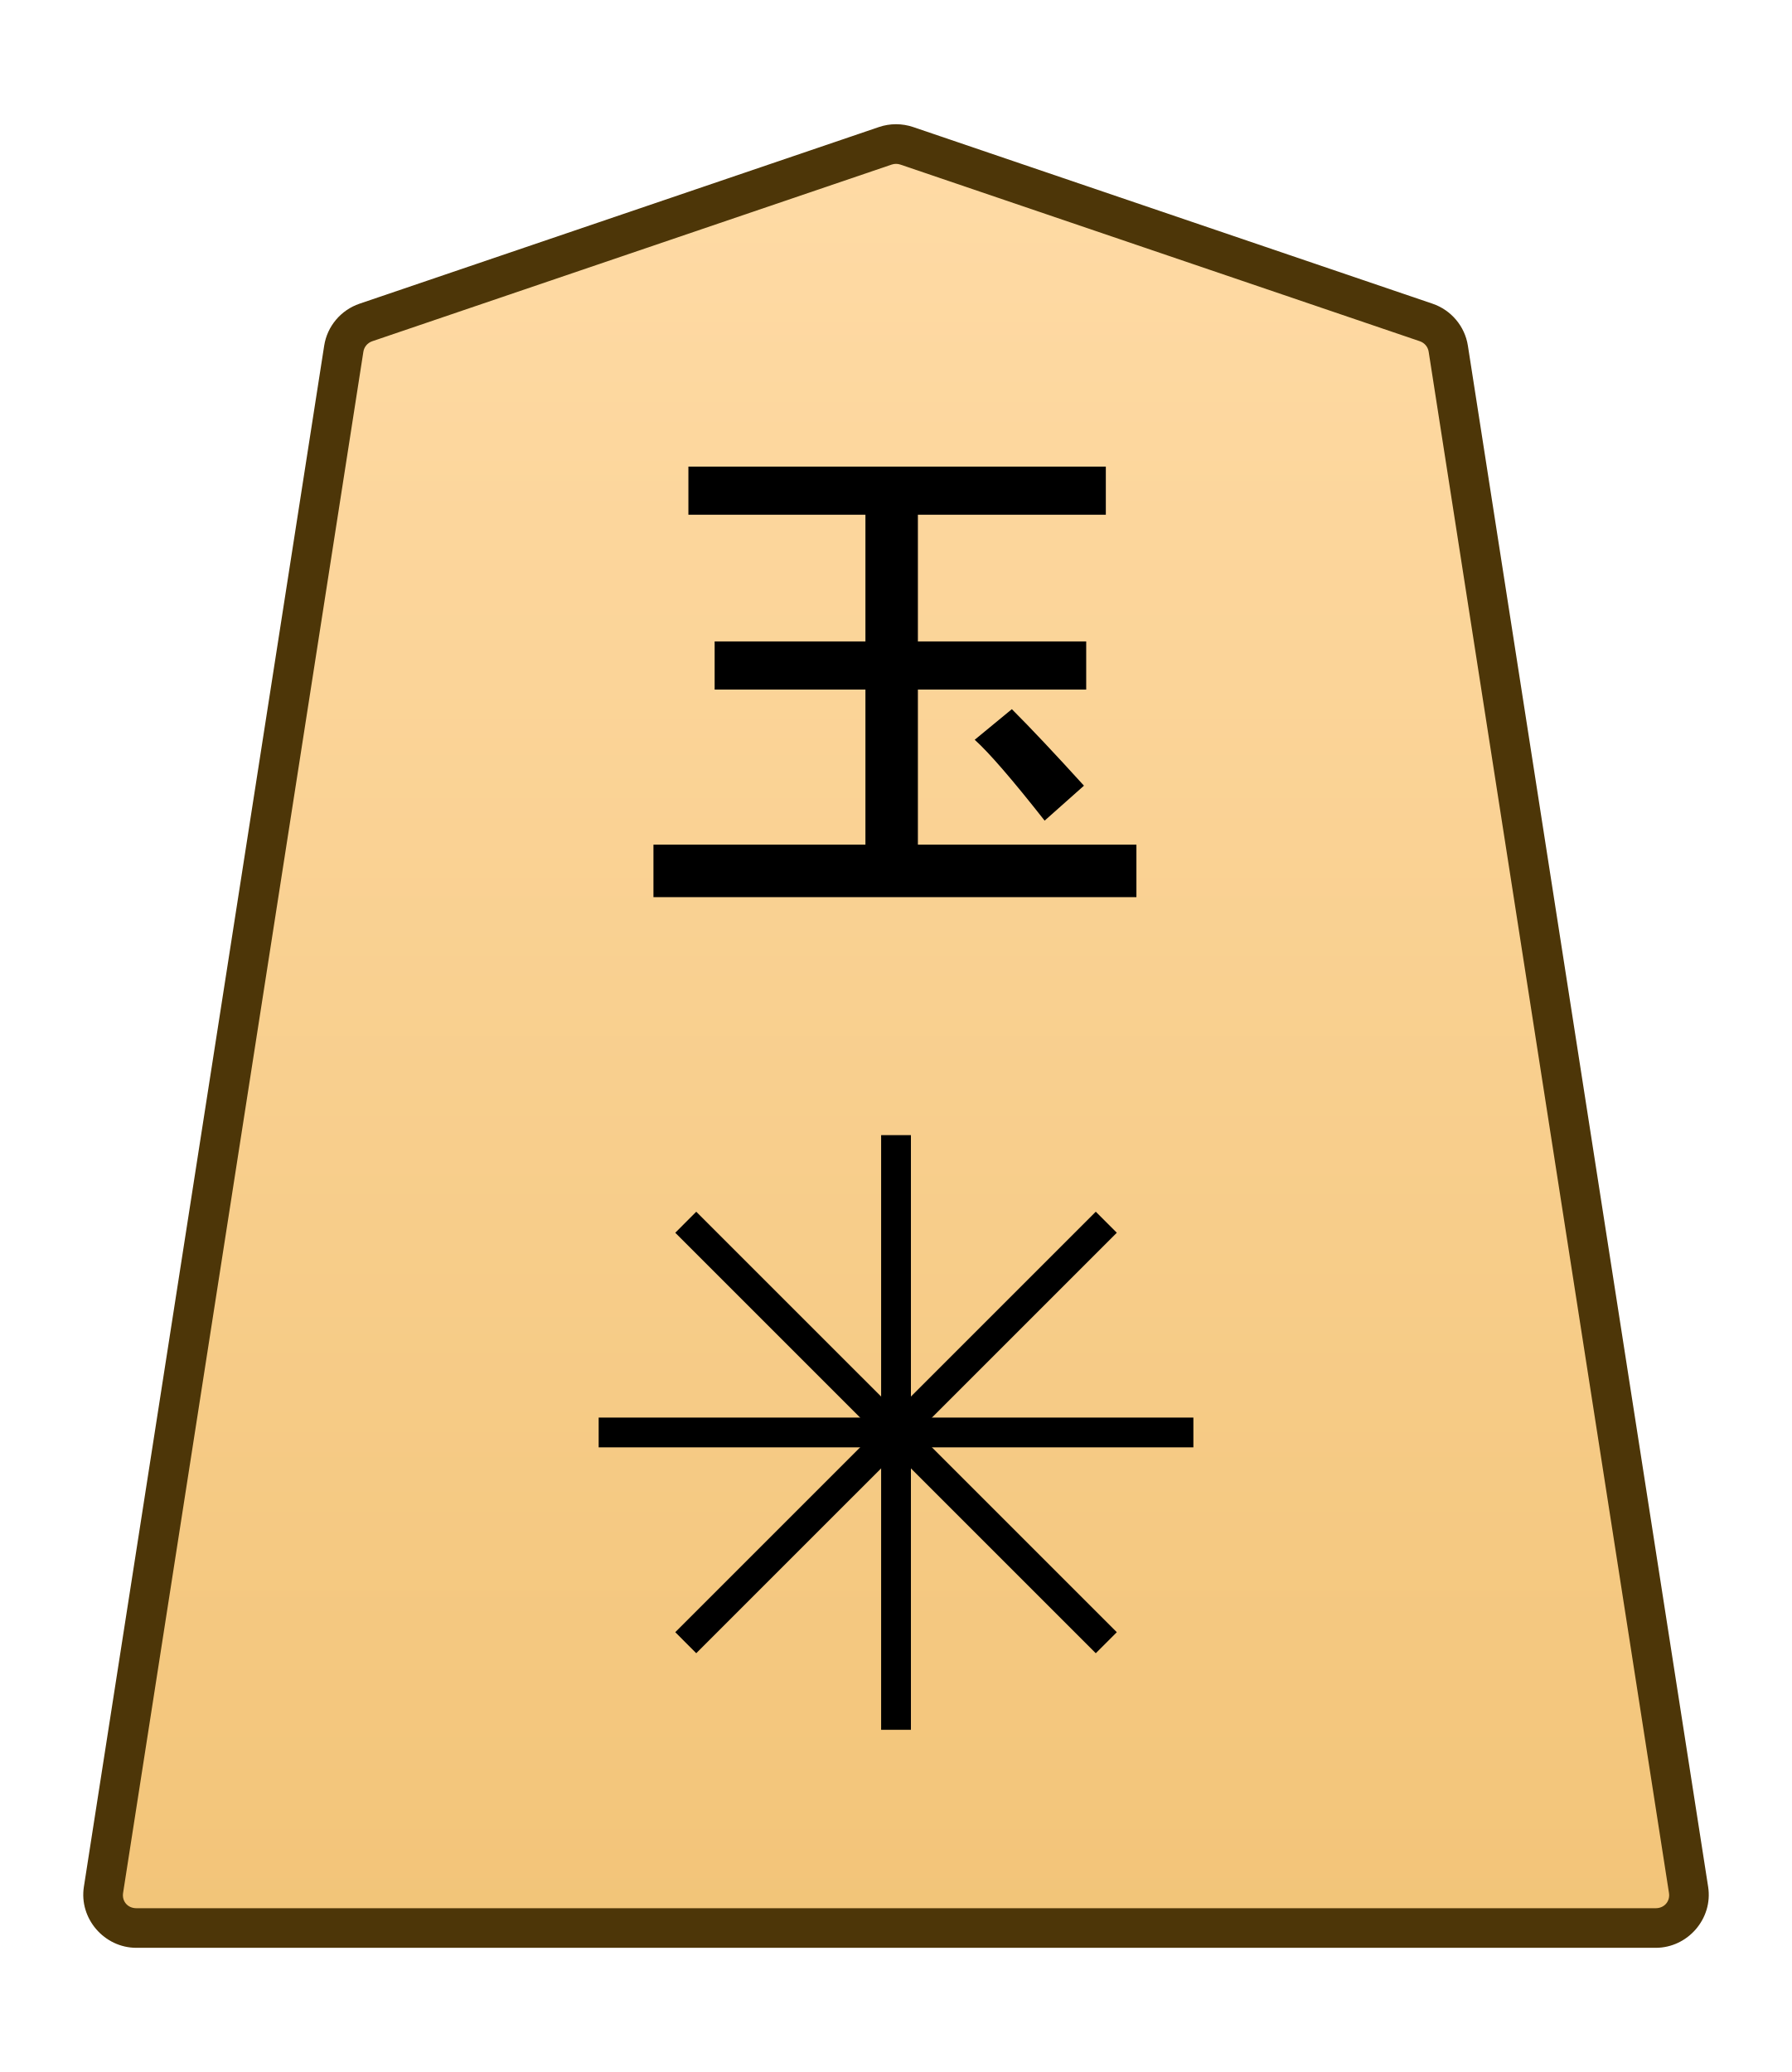
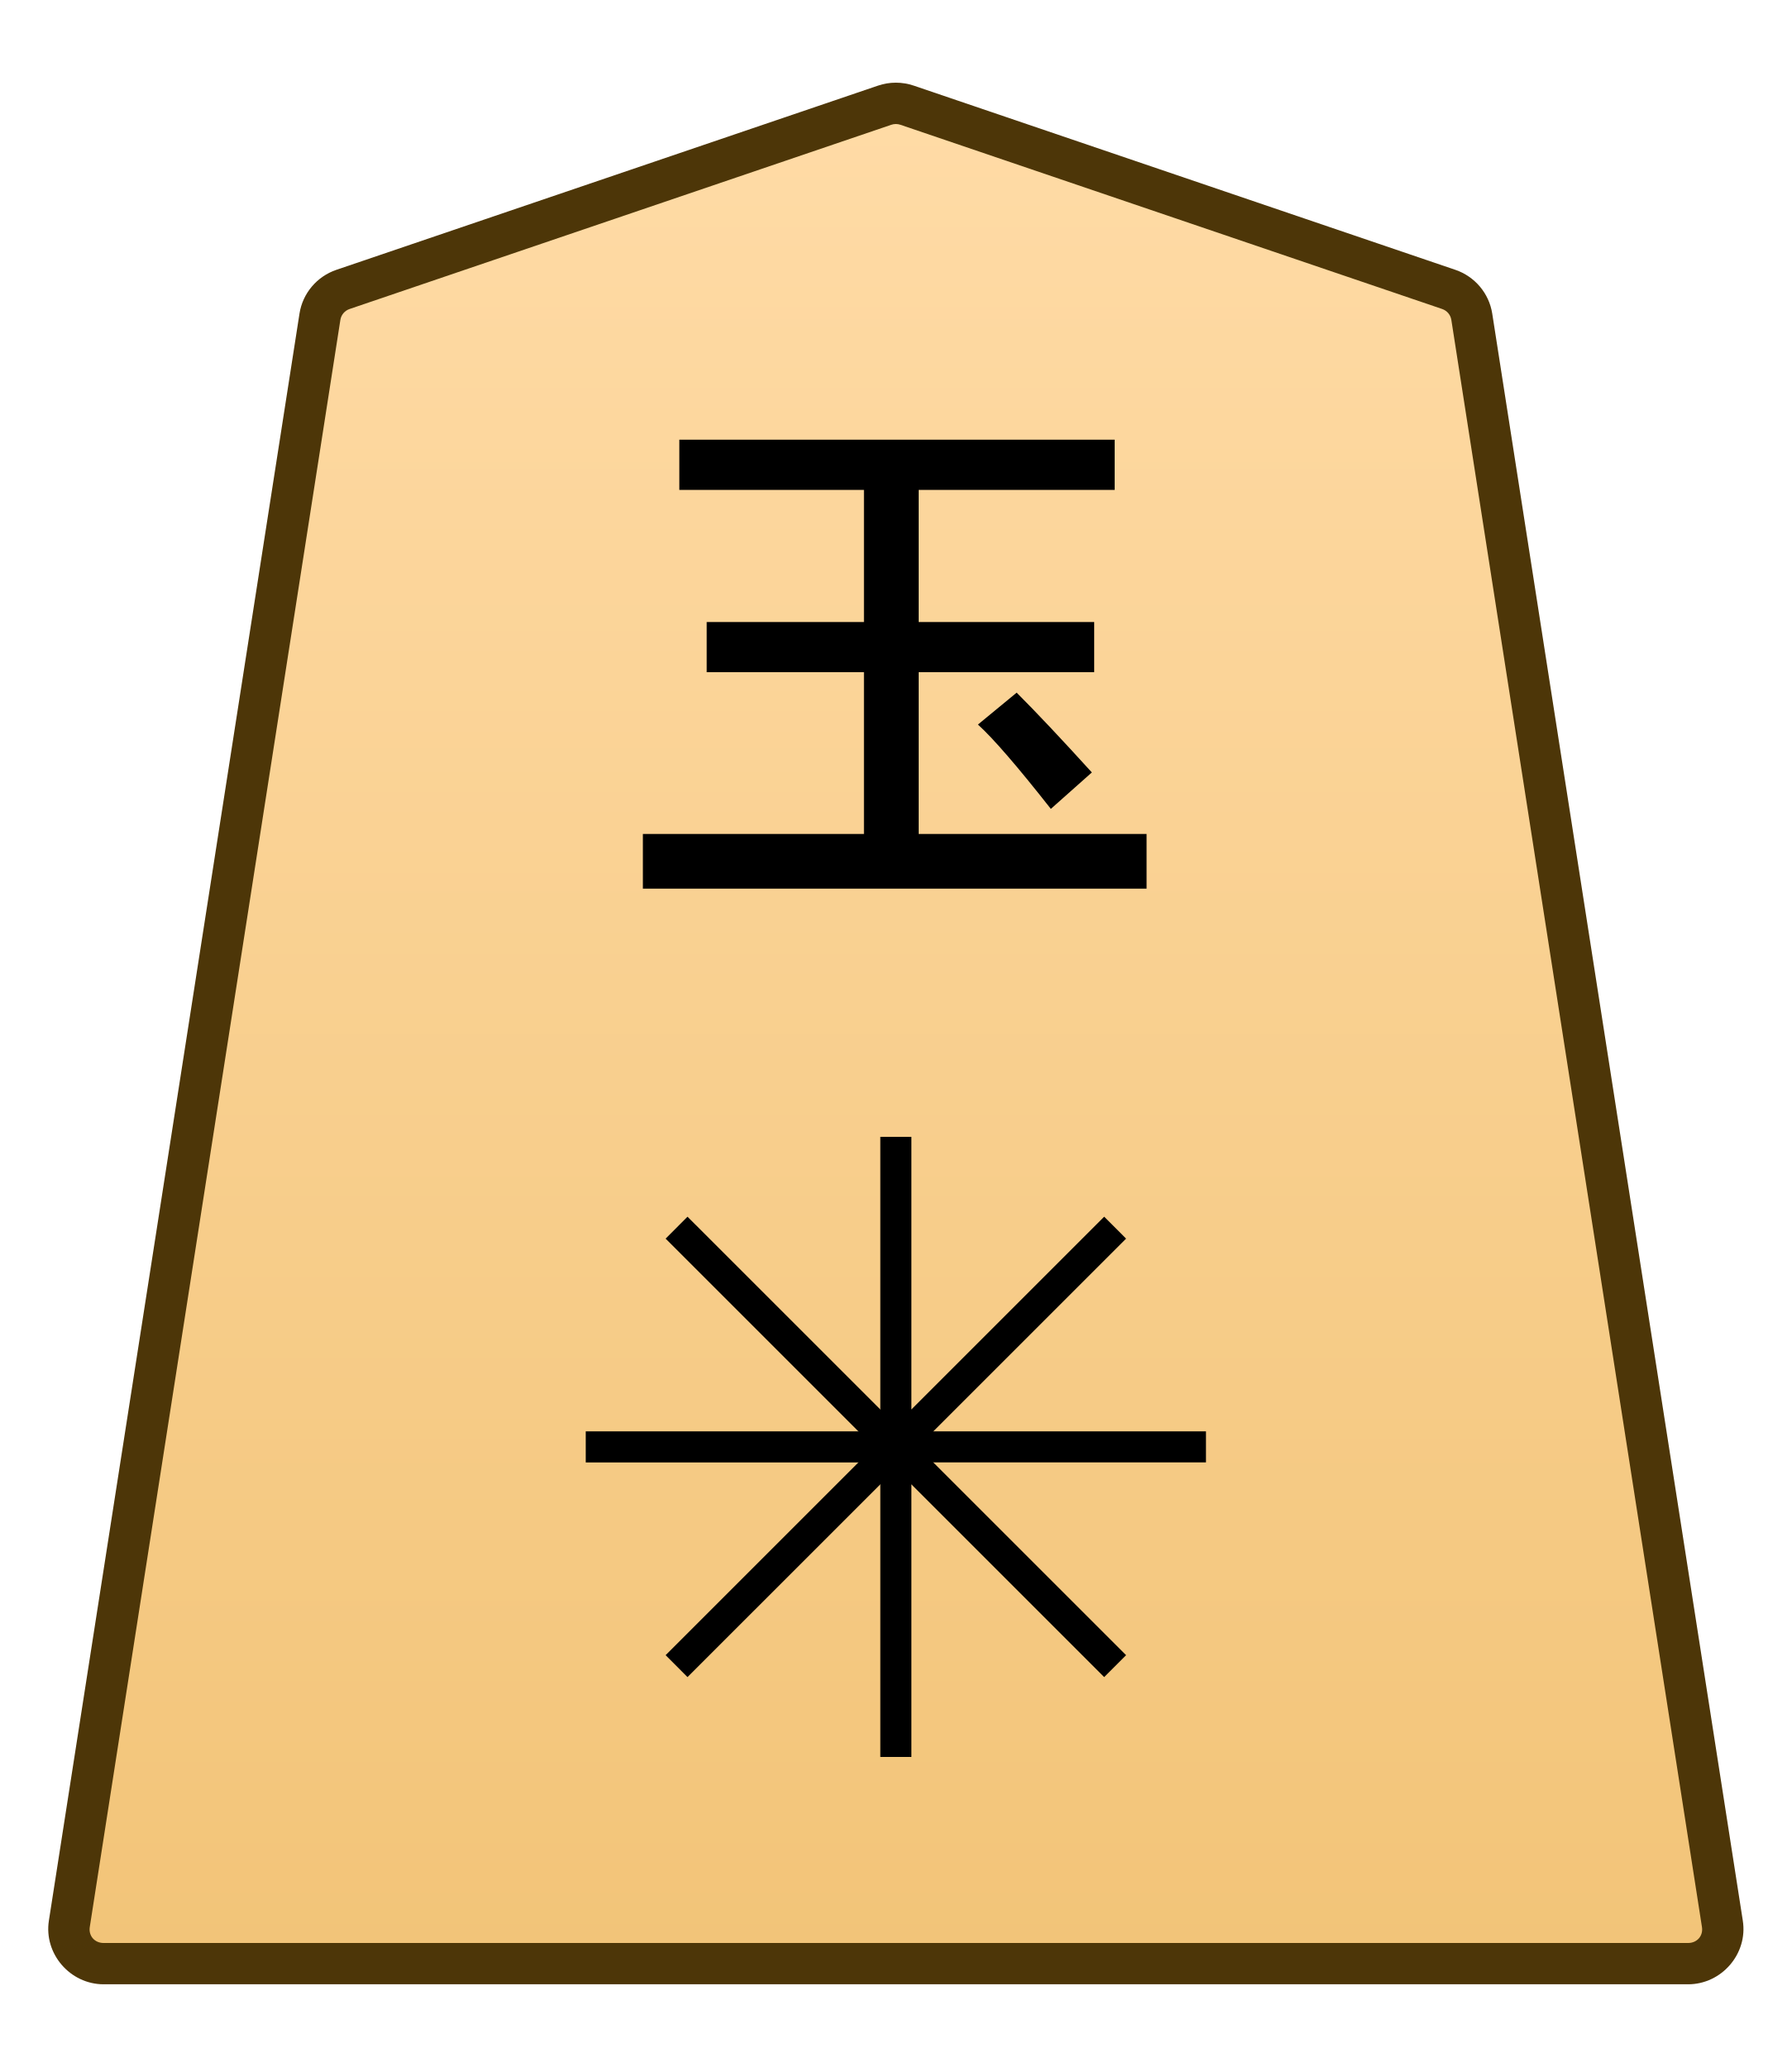
- <svg xmlns="http://www.w3.org/2000/svg" xmlns:xlink="http://www.w3.org/1999/xlink" width="27.117mm" height="31.359mm" viewBox="0 0 27.117 31.359" version="1.1" id="svg1">
+ <svg xmlns="http://www.w3.org/2000/svg" xmlns:xlink="http://www.w3.org/1999/xlink" width="26mm" height="30mm" viewBox="0 0 26 30" version="1.1" id="svg1">
  <defs id="defs1">
-     <linearGradient xlink:href="#linearGradient22" id="linearGradient2" x1="-629.755" y1="134.142" x2="-629.755" y2="55.907" gradientUnits="userSpaceOnUse" gradientTransform="translate(641.8775,-125.6372)" />
    <linearGradient id="linearGradient22">
      <stop style="stop-color:#ffdba6;stop-opacity:1;" offset="0" id="stop21" />
      <stop style="stop-color:#f2c478;stop-opacity:1;" offset="1" id="stop22" />
    </linearGradient>
    <clipPath clipPathUnits="userSpaceOnUse" id="clipPath1416">
      <path d="M 0,2834.646 H 2834.646 V 0 H 0 Z" transform="translate(-674.7107,-1561.322)" id="path1416" />
    </clipPath>
+     <linearGradient xlink:href="#linearGradient22" id="linearGradient31" gradientUnits="userSpaceOnUse" gradientTransform="translate(578.2667,-212.6033)" x1="289.069" y1="220.195" x2="289.07" y2="143.722" />
  </defs>
-   <g id="layer1">
-     <g id="path1415" clip-path="url(#clipPath1416)" transform="matrix(0.3527778,0,0,-0.3527778,21.58301,4.880325)">
-       <path style="color:#000000;fill:url(#linearGradient2);stroke-miterlimit:10;-inkscape-stroke:none" d="m 0,0 -22.28,7.578 c -0.3,0.102 -0.625,0.102 -0.924,0 L -45.484,0 c -0.502,-0.171 -0.868,-0.604 -0.949,-1.125 l -10.308,-66.12 c -0.134,-0.86 0.535,-1.636 1.411,-1.636 h 32.588 32.588 c 0.875,0 1.545,0.776 1.41,1.636 L 0.948,-1.125 C 0.867,-0.604 0.502,-0.171 0,0" id="path19" />
-       <path style="color:#000000;fill:#4d3608;stroke-miterlimit:10;-inkscape-stroke:none" d="m -55.33,-69.73 c -1.378,0 -2.464,1.255 -2.252,2.617 l 10.309,66.119 c 0.13,0.835 0.718,1.527 1.516,1.799 l 22.279,7.578 c 0.477,0.163 0.995,0.162 1.473,0 L 0.273,0.805 C 1.071,0.533 1.659,-0.161 1.789,-0.994 L 12.096,-67.113 c 0.214,-1.363 -0.872,-2.617 -2.25,-2.617 H -22.742 Z m 0,1.699 h 32.588 32.588 c 0.372,0 0.626,0.298 0.57,0.654 L 0.107,-1.256 c -0.032,0.208 -0.175,0.381 -0.381,0.451 l -22.281,7.578 c -0.123,0.042 -0.254,0.041 -0.375,0 l -22.279,-7.578 c -0.207,-0.07 -0.351,-0.244 -0.383,-0.451 L -55.9,-67.377 c -0.055,-0.357 0.197,-0.654 0.57,-0.654 z" id="path20" />
+   <g id="layer1" transform="translate(-1008)">
+     <g id="path1415" clip-path="url(#clipPath1416)" transform="matrix(0.3527778,0,0,-0.3527778,1029.023,4.200326)">
+       <path style="color:#000000;fill:url(#linearGradient31);stroke-miterlimit:10;-inkscape-stroke:none" d="m 0,0 -22.28,7.578 c -0.3,0.102 -0.625,0.102 -0.924,0 L -45.484,0 c -0.502,-0.171 -0.868,-0.604 -0.949,-1.125 l -10.308,-66.12 c -0.134,-0.86 0.535,-1.636 1.411,-1.636 h 32.588 32.588 c 0.875,0 1.545,0.776 1.41,1.636 L 0.948,-1.125 C 0.867,-0.604 0.502,-0.171 0,0" id="path89" />
+       <path style="color:#000000;fill:#4d3608;stroke-miterlimit:10;-inkscape-stroke:none" d="m -55.33,-69.73 c -1.378,0 -2.464,1.255 -2.252,2.617 l 10.309,66.119 c 0.13,0.835 0.718,1.527 1.516,1.799 l 22.279,7.578 c 0.477,0.163 0.995,0.162 1.473,0 L 0.273,0.805 C 1.071,0.533 1.659,-0.161 1.789,-0.994 L 12.096,-67.113 c 0.214,-1.363 -0.872,-2.617 -2.25,-2.617 H -22.742 Z m 0,1.699 h 32.588 32.588 c 0.372,0 0.626,0.298 0.57,0.654 L 0.107,-1.256 c -0.032,0.208 -0.175,0.381 -0.381,0.451 l -22.281,7.578 c -0.123,0.042 -0.254,0.041 -0.375,0 l -22.279,-7.578 c -0.207,-0.07 -0.351,-0.244 -0.383,-0.451 L -55.9,-67.377 c -0.055,-0.357 0.197,-0.654 0.57,-0.654 z" id="path90" />
    </g>
-     <path style="fill:#000000 icc-color(sRGB-IEC61966-2, 0.1, 0, 0, 0);stroke-width:0.353" d="m 16.404,11.891 -0.595,0.529 q -0.728,-0.926 -1.058,-1.224 l 0.562,-0.463 q 0.43,0.43 1.091,1.158 z M 10.418,7.79 V 7.062 h 6.317 V 7.79 h -2.844 v 1.918 h 2.547 v 0.728 h -2.547 v 2.348 h 3.307 v 0.794 H 9.889 V 12.784 H 13.097 V 10.436 H 10.815 V 9.708 h 2.282 V 7.79 Z" id="text1416" aria-label="玉" />
-     <path style="color:#000000;fill:#000000 icc-color(sRGB-IEC61966-2, 0.1, 0, 0, 0);stroke-miterlimit:10;-inkscape-stroke:none" d="M -0.639,0 V 25.512 H 0.639 V 0 Z" id="path1417" transform="matrix(0.3527778,0,0,-0.3527778,13.56006,26.17997)" />
-     <path style="color:#000000;fill:#000000 icc-color(sRGB-IEC61966-2, 0.1, 0, 0, 0);stroke-miterlimit:10;-inkscape-stroke:none" d="M -25.512,-0.639 V 0.639 H 0 v -1.277 z" id="path1419" transform="matrix(0.3527778,0,0,-0.3527778,18.06006,21.67996)" />
-     <path style="color:#000000;fill:#000000 icc-color(sRGB-IEC61966-2, 0.1, 0, 0, 0);stroke-miterlimit:10;-inkscape-stroke:none" d="M -0.451,-0.451 -18.49,17.588 -17.59,18.49 0.451,0.451 Z" id="path1421" transform="matrix(0.3527778,0,0,-0.3527778,16.74205,24.86195)" />
-     <path style="color:#000000;fill:#000000 icc-color(sRGB-IEC61966-2, 0.1, 0, 0, 0);stroke-miterlimit:10;-inkscape-stroke:none" d="m -17.59,-18.49 -0.9,0.902 18.039,18.039 0.902,-0.902 z" id="path1423" transform="matrix(0.3527778,0,0,-0.3527778,16.74205,18.498)" />
+     <path style="fill:#000000 icc-color(sRGB-IEC61966-2, 0.1, 0, 0, 0);stroke-width:0.353" d="m 1023.844,11.211 -0.595,0.529 q -0.728,-0.926 -1.058,-1.224 l 0.562,-0.463 q 0.43,0.43 1.091,1.158 z m -5.986,-4.101 V 6.382 h 6.317 v 0.728 h -2.844 v 1.918 h 2.547 v 0.728 h -2.547 v 2.348 h 3.307 v 0.794 h -7.309 v -0.794 h 3.208 V 9.756 h -2.282 V 9.028 h 2.282 V 7.11 Z" id="text1416" aria-label="玉" />
+     <path style="color:#000000;fill:#000000 icc-color(sRGB-IEC61966-2, 0.1, 0, 0, 0);stroke-miterlimit:10;-inkscape-stroke:none" d="M -0.639,0 V 25.512 H 0.639 V 0 Z" id="path1417" transform="matrix(0.3527778,0,0,-0.3527778,1021,25.49997)" />
+     <path style="color:#000000;fill:#000000 icc-color(sRGB-IEC61966-2, 0.1, 0, 0, 0);stroke-miterlimit:10;-inkscape-stroke:none" d="M -25.512,-0.639 V 0.639 H 0 v -1.277 z" id="path1419" transform="matrix(0.3527778,0,0,-0.3527778,1025.5,20.99997)" />
+     <path style="color:#000000;fill:#000000 icc-color(sRGB-IEC61966-2, 0.1, 0, 0, 0);stroke-miterlimit:10;-inkscape-stroke:none" d="M -0.451,-0.451 -18.49,17.588 -17.59,18.49 0.451,0.451 Z" id="path1421" transform="matrix(0.3527778,0,0,-0.3527778,1024.182,24.18195)" />
+     <path style="color:#000000;fill:#000000 icc-color(sRGB-IEC61966-2, 0.1, 0, 0, 0);stroke-miterlimit:10;-inkscape-stroke:none" d="m -17.59,-18.49 -0.9,0.902 18.039,18.039 0.902,-0.902 z" id="path1423" transform="matrix(0.3527778,0,0,-0.3527778,1024.182,17.81801)" />
  </g>
</svg>
